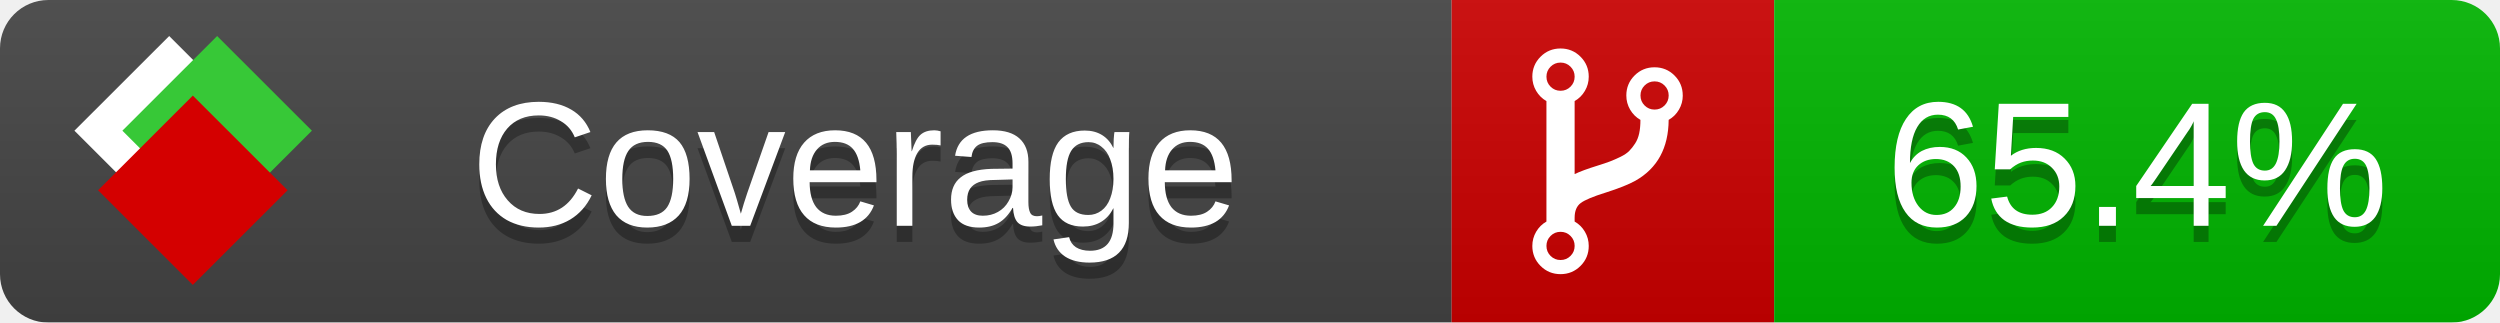
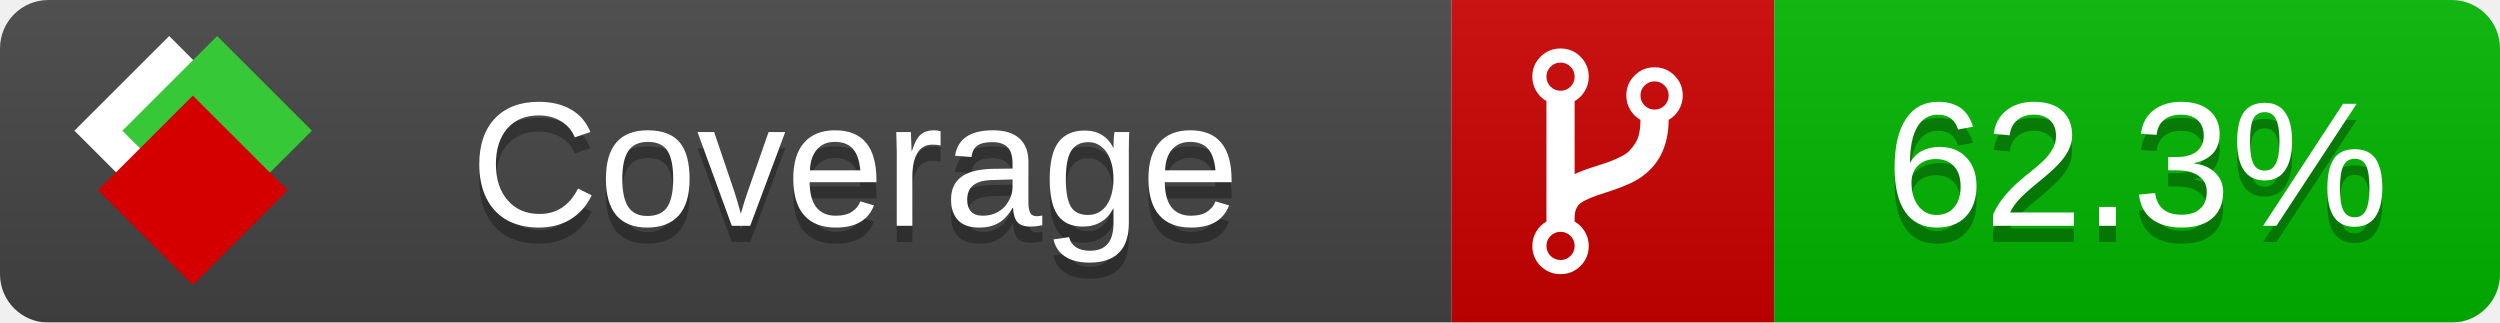
<svg xmlns="http://www.w3.org/2000/svg" xmlns:xlink="http://www.w3.org/1999/xlink" width="155" height="20">
  <style type="text/css">
          
            @keyframes fade1 {
                0% { visibility: visible; opacity: 1; }
               27% { visibility: visible; opacity: 1; }
               33% { visibility: hidden; opacity: 0; }
               60% { visibility: hidden; opacity: 0; }
               66% { visibility: hidden; opacity: 0; }
               93% { visibility: hidden; opacity: 0; }
              100% { visibility: visible; opacity: 1; }
            }
            @keyframes fade2 {
                0% { visibility: hidden; opacity: 0; }
               27% { visibility: hidden; opacity: 0; }
               33% { visibility: visible; opacity: 1; }
               60% { visibility: visible; opacity: 1; }
               66% { visibility: hidden; opacity: 0; }
               93% { visibility: hidden; opacity: 0; }
              100% { visibility: hidden; opacity: 0; }
            }
            @keyframes fade3 {
                0% { visibility: hidden; opacity: 0; }
               27% { visibility: hidden; opacity: 0; }
               33% { visibility: hidden; opacity: 0; }
               60% { visibility: hidden; opacity: 0; }
               66% { visibility: visible; opacity: 1; }
               93% { visibility: visible; opacity: 1; }
              100% { visibility: hidden; opacity: 0; }
            }
            .linecoverage {
                animation-duration: 15s;
                animation-name: fade1;
                animation-iteration-count: infinite;
            }
            .branchcoverage {
                animation-duration: 15s;
                animation-name: fade2;
                animation-iteration-count: infinite;
            }
            .methodcoverage {
                animation-duration: 15s;
                animation-name: fade3;
                animation-iteration-count: infinite;
            }
          
    </style>
  <defs>
    <linearGradient id="gradient" x2="0" y2="100%">
      <stop offset="0" stop-color="#bbb" stop-opacity=".1" />
      <stop offset="1" stop-opacity=".1" />
    </linearGradient>
    <linearGradient id="c">
      <stop offset="0" stop-color="#d40000" />
      <stop offset="1" stop-color="#ff2a2a" />
    </linearGradient>
    <linearGradient id="a">
      <stop offset="0" stop-color="#e0e0de" />
      <stop offset="1" stop-color="#fff" />
    </linearGradient>
    <linearGradient id="b">
      <stop offset="0" stop-color="#37c837" />
      <stop offset="1" stop-color="#217821" />
    </linearGradient>
    <linearGradient xlink:href="#a" id="e" x1="106.44" x2="69.96" y1="-11.96" y2="-46.84" gradientTransform="matrix(-.8426 -.00045 -.00045 -.8426 -94.27 -75.82)" gradientUnits="userSpaceOnUse" />
    <linearGradient xlink:href="#b" id="f" x1="56.19" x2="77.97" y1="-23.45" y2="10.62" gradientTransform="matrix(.8426 .00045 .00045 .8426 94.27 75.82)" gradientUnits="userSpaceOnUse" />
    <linearGradient xlink:href="#c" id="g" x1="79.98" x2="132.9" y1="10.79" y2="10.79" gradientTransform="matrix(.8426 .00045 .00045 .8426 94.27 75.82)" gradientUnits="userSpaceOnUse" />
    <mask id="mask">
      <rect width="155" height="20" rx="3" fill="#fff" />
    </mask>
    <g id="icon" transform="matrix(.04486 0 0 .04481 -.48 -.63)">
      <rect width="52.92" height="52.92" x="-109.72" y="-27.13" fill="url(#e)" transform="rotate(-135)" />
      <rect width="52.92" height="52.92" x="70.19" y="-39.18" fill="url(#f)" transform="rotate(45)" />
      <rect width="52.92" height="52.92" x="80.05" y="-15.74" fill="url(#g)" transform="rotate(45)" />
    </g>
  </defs>
  <g mask="url(#mask)">
    <rect x="0" y="0" width="90" height="20" fill="#444" />
    <rect x="90" y="0" width="20" height="20" fill="#c00" />
    <rect x="110" y="0" width="45" height="20" fill="#00B600" />
    <rect x="0" y="0" width="155" height="20" fill="url(#gradient)" />
  </g>
  <g>
    <path class="" fill="#fff" d="m 97.628,15.247 q 0,-0.364 -0.255,-0.619 -0.255,-0.255 -0.619,-0.255 -0.364,0 -0.619,0.255 -0.255,0.255 -0.255,0.619 0,0.364 0.255,0.619 0.255,0.255 0.619,0.255 0.364,0 0.619,-0.255 0.255,-0.255 0.255,-0.619 z m 0,-10.493 q 0,-0.364 -0.255,-0.619 -0.255,-0.255 -0.619,-0.255 -0.364,0 -0.619,0.255 -0.255,0.255 -0.255,0.619 0,0.364 0.255,0.619 0.255,0.255 0.619,0.255 0.364,0 0.619,-0.255 0.255,-0.255 0.255,-0.619 z m 5.83,1.166 q 0,-0.364 -0.255,-0.619 -0.255,-0.255 -0.619,-0.255 -0.364,0 -0.619,0.255 -0.255,0.255 -0.255,0.619 0,0.364 0.255,0.619 0.255,0.255 0.619,0.255 0.364,0 0.619,-0.255 0.255,-0.255 0.255,-0.619 z m 0.874,0 q 0,0.474 -0.237,0.879 -0.237,0.405 -0.638,0.633 -0.018,2.614 -2.059,3.771 -0.619,0.346 -1.849,0.738 -1.166,0.364 -1.544,0.647 -0.378,0.282 -0.378,0.911 l 0,0.237 q 0.401,0.228 0.638,0.633 0.237,0.405 0.237,0.879 0,0.729 -0.51,1.239 -0.51,0.51 -1.239,0.51 -0.729,0 -1.239,-0.51 -0.51,-0.51 -0.51,-1.239 0,-0.474 0.237,-0.879 0.237,-0.405 0.638,-0.633 l 0,-7.469 q -0.401,-0.228 -0.638,-0.633 -0.237,-0.405 -0.237,-0.879 0,-0.729 0.51,-1.239 0.51,-0.51 1.239,-0.51 0.729,0 1.239,0.51 0.51,0.51 0.51,1.239 0,0.474 -0.237,0.879 -0.237,0.405 -0.638,0.633 l 0,4.527 q 0.492,-0.237 1.403,-0.519 0.501,-0.155 0.797,-0.269 0.296,-0.114 0.642,-0.282 0.346,-0.169 0.537,-0.36 0.191,-0.191 0.369,-0.465 0.178,-0.273 0.255,-0.633 0.077,-0.36 0.077,-0.833 -0.401,-0.228 -0.638,-0.633 -0.237,-0.405 -0.237,-0.879 0,-0.729 0.51,-1.239 0.51,-0.51 1.239,-0.51 0.729,0 1.239,0.51 0.51,0.51 0.51,1.239 z" />
  </g>
  <g fill="#fff" text-anchor="middle" font-family="Verdana,Arial,Geneva,sans-serif" font-size="11">
    <a xlink:href="https://github.com/danielpalme/ReportGenerator" target="_top">
      <use xlink:href="#icon" transform="translate(3,1) scale(3.5)" />
    </a>
    <text x="53" y="15" fill="#010101" fill-opacity=".3">Coverage</text>
    <text x="53" y="14" fill="#fff">Coverage</text>
-     <text class="" x="132.5" y="15" fill="#010101" fill-opacity=".3">65.4%</text>
-     <text class="" x="132.5" y="14">65.4%</text>
+     <text class="" x="132.5" y="15" fill="#010101" fill-opacity=".3">62.3%</text>
+     <text class="" x="132.5" y="14">62.3%</text>
  </g>
  <g>
    <rect class="" x="90" y="0" width="65" height="20" fill-opacity="0" />
  </g>
</svg>
